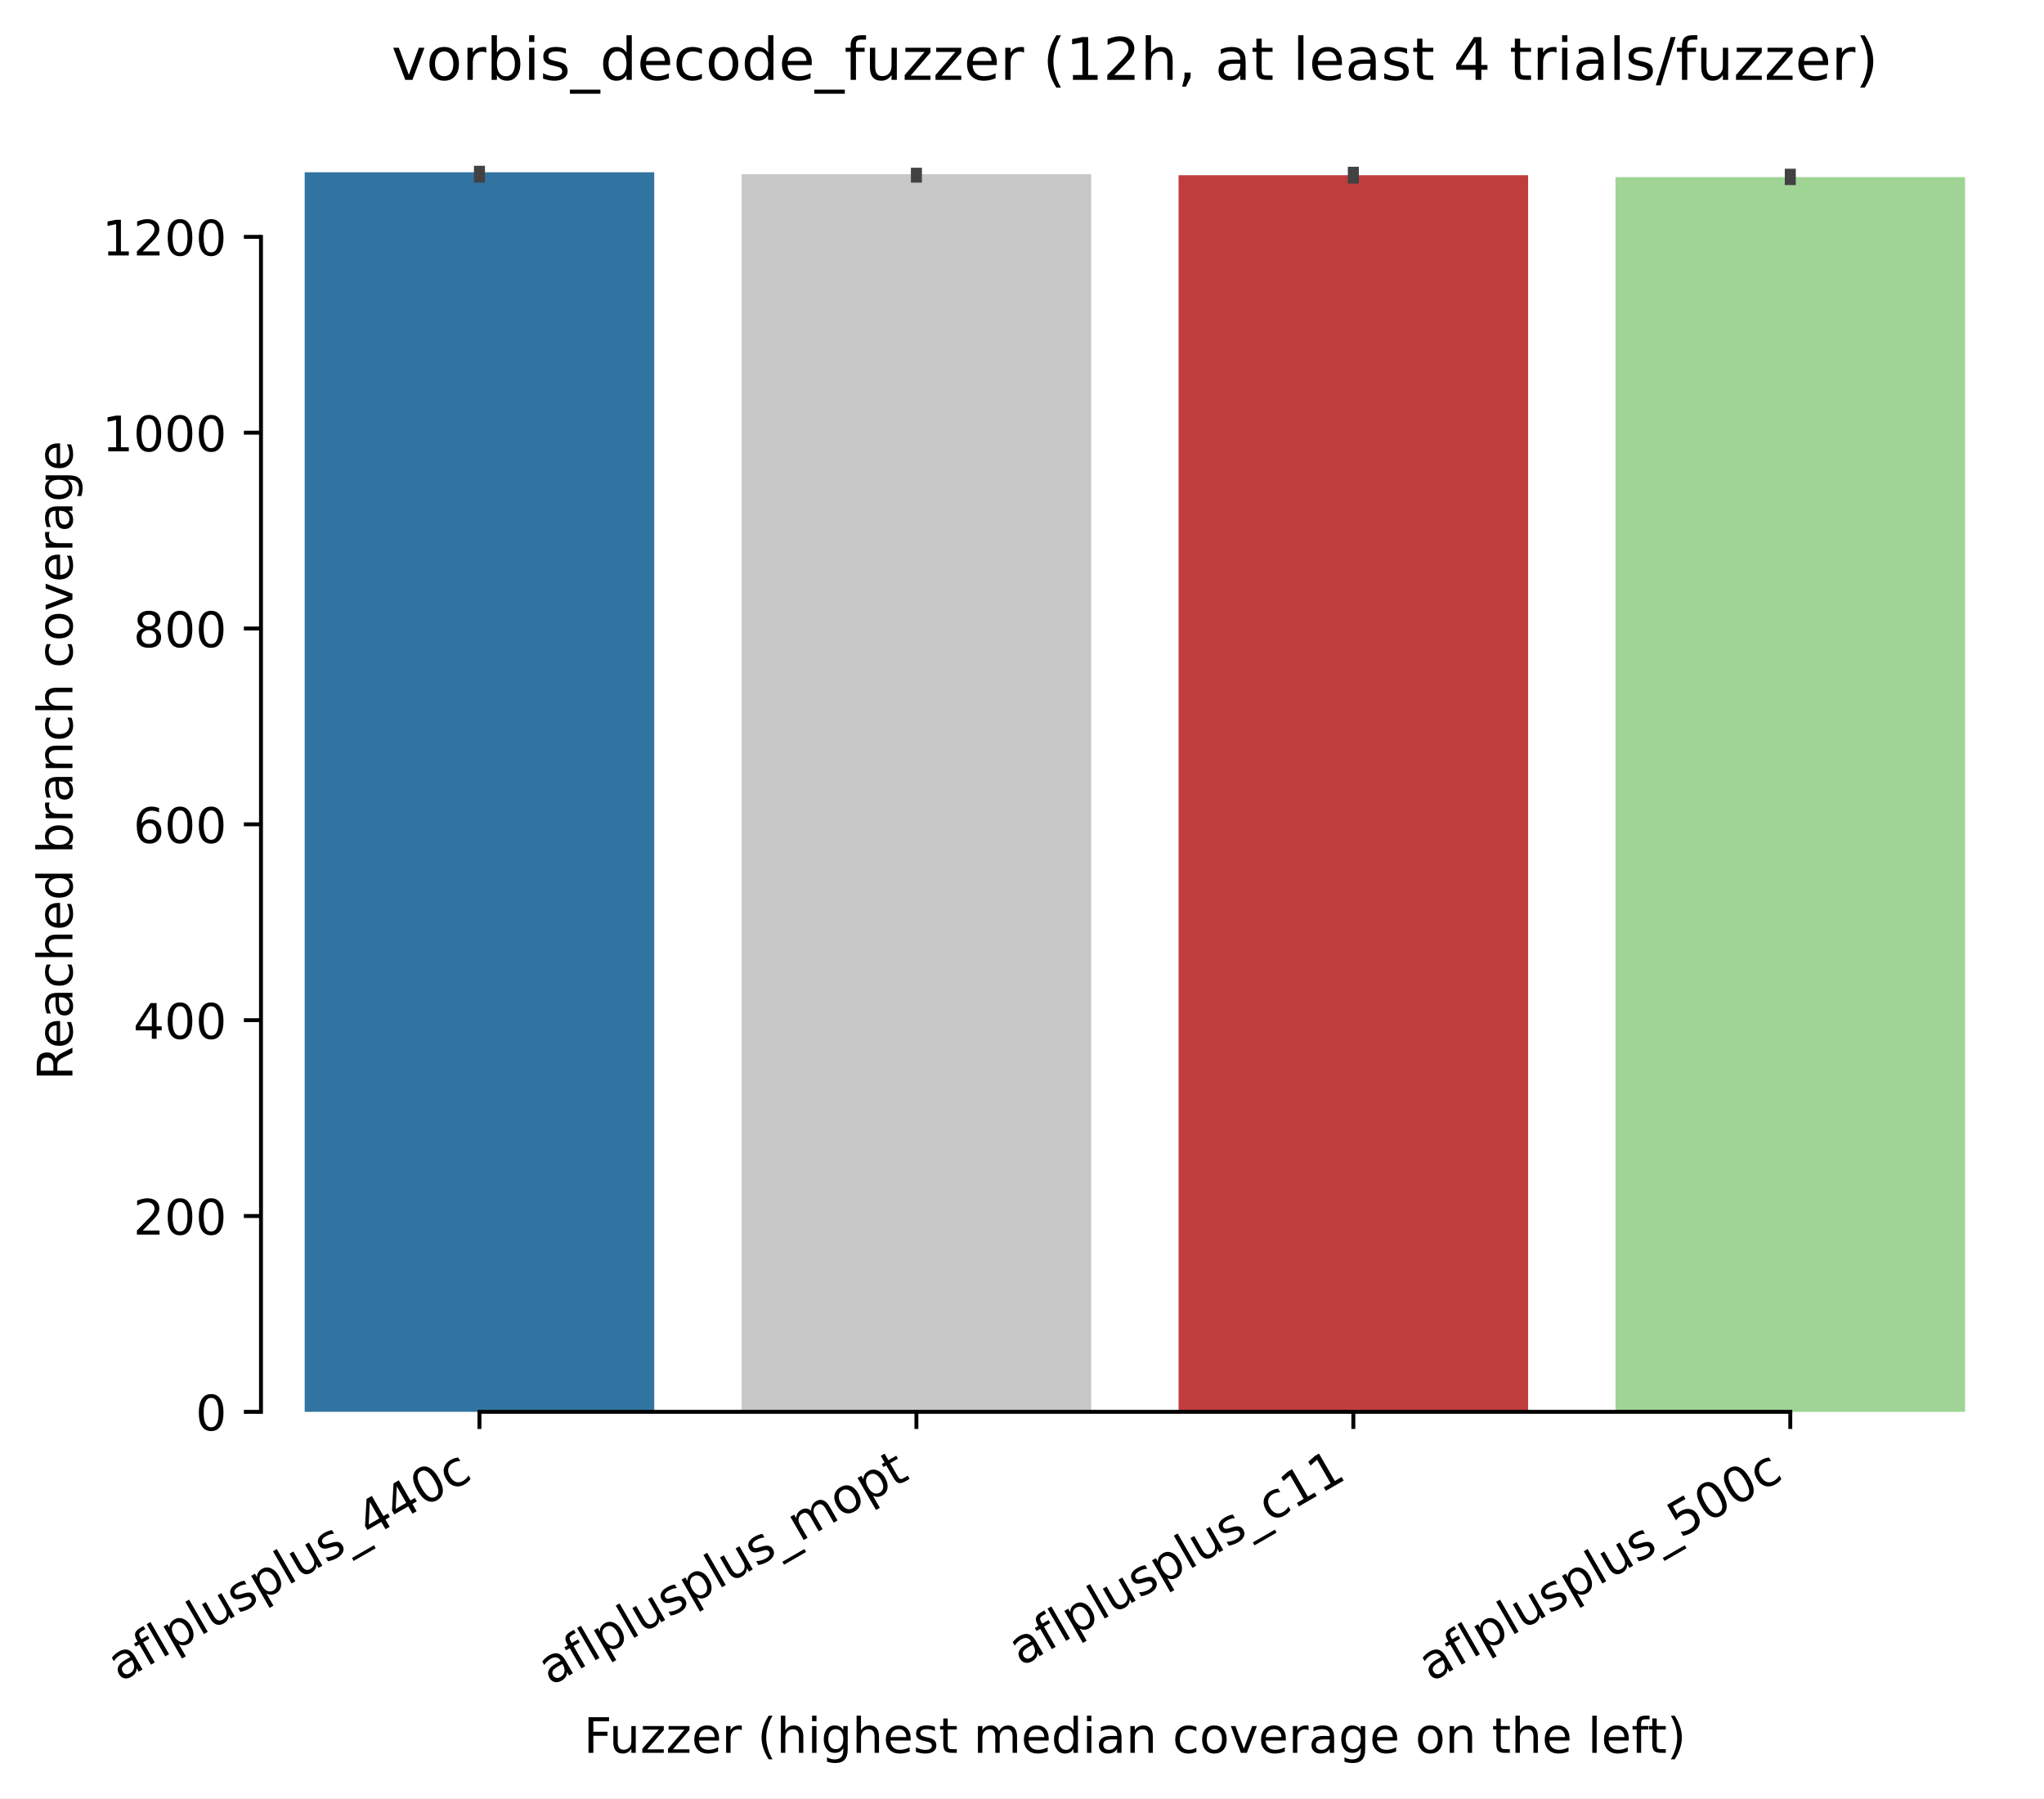
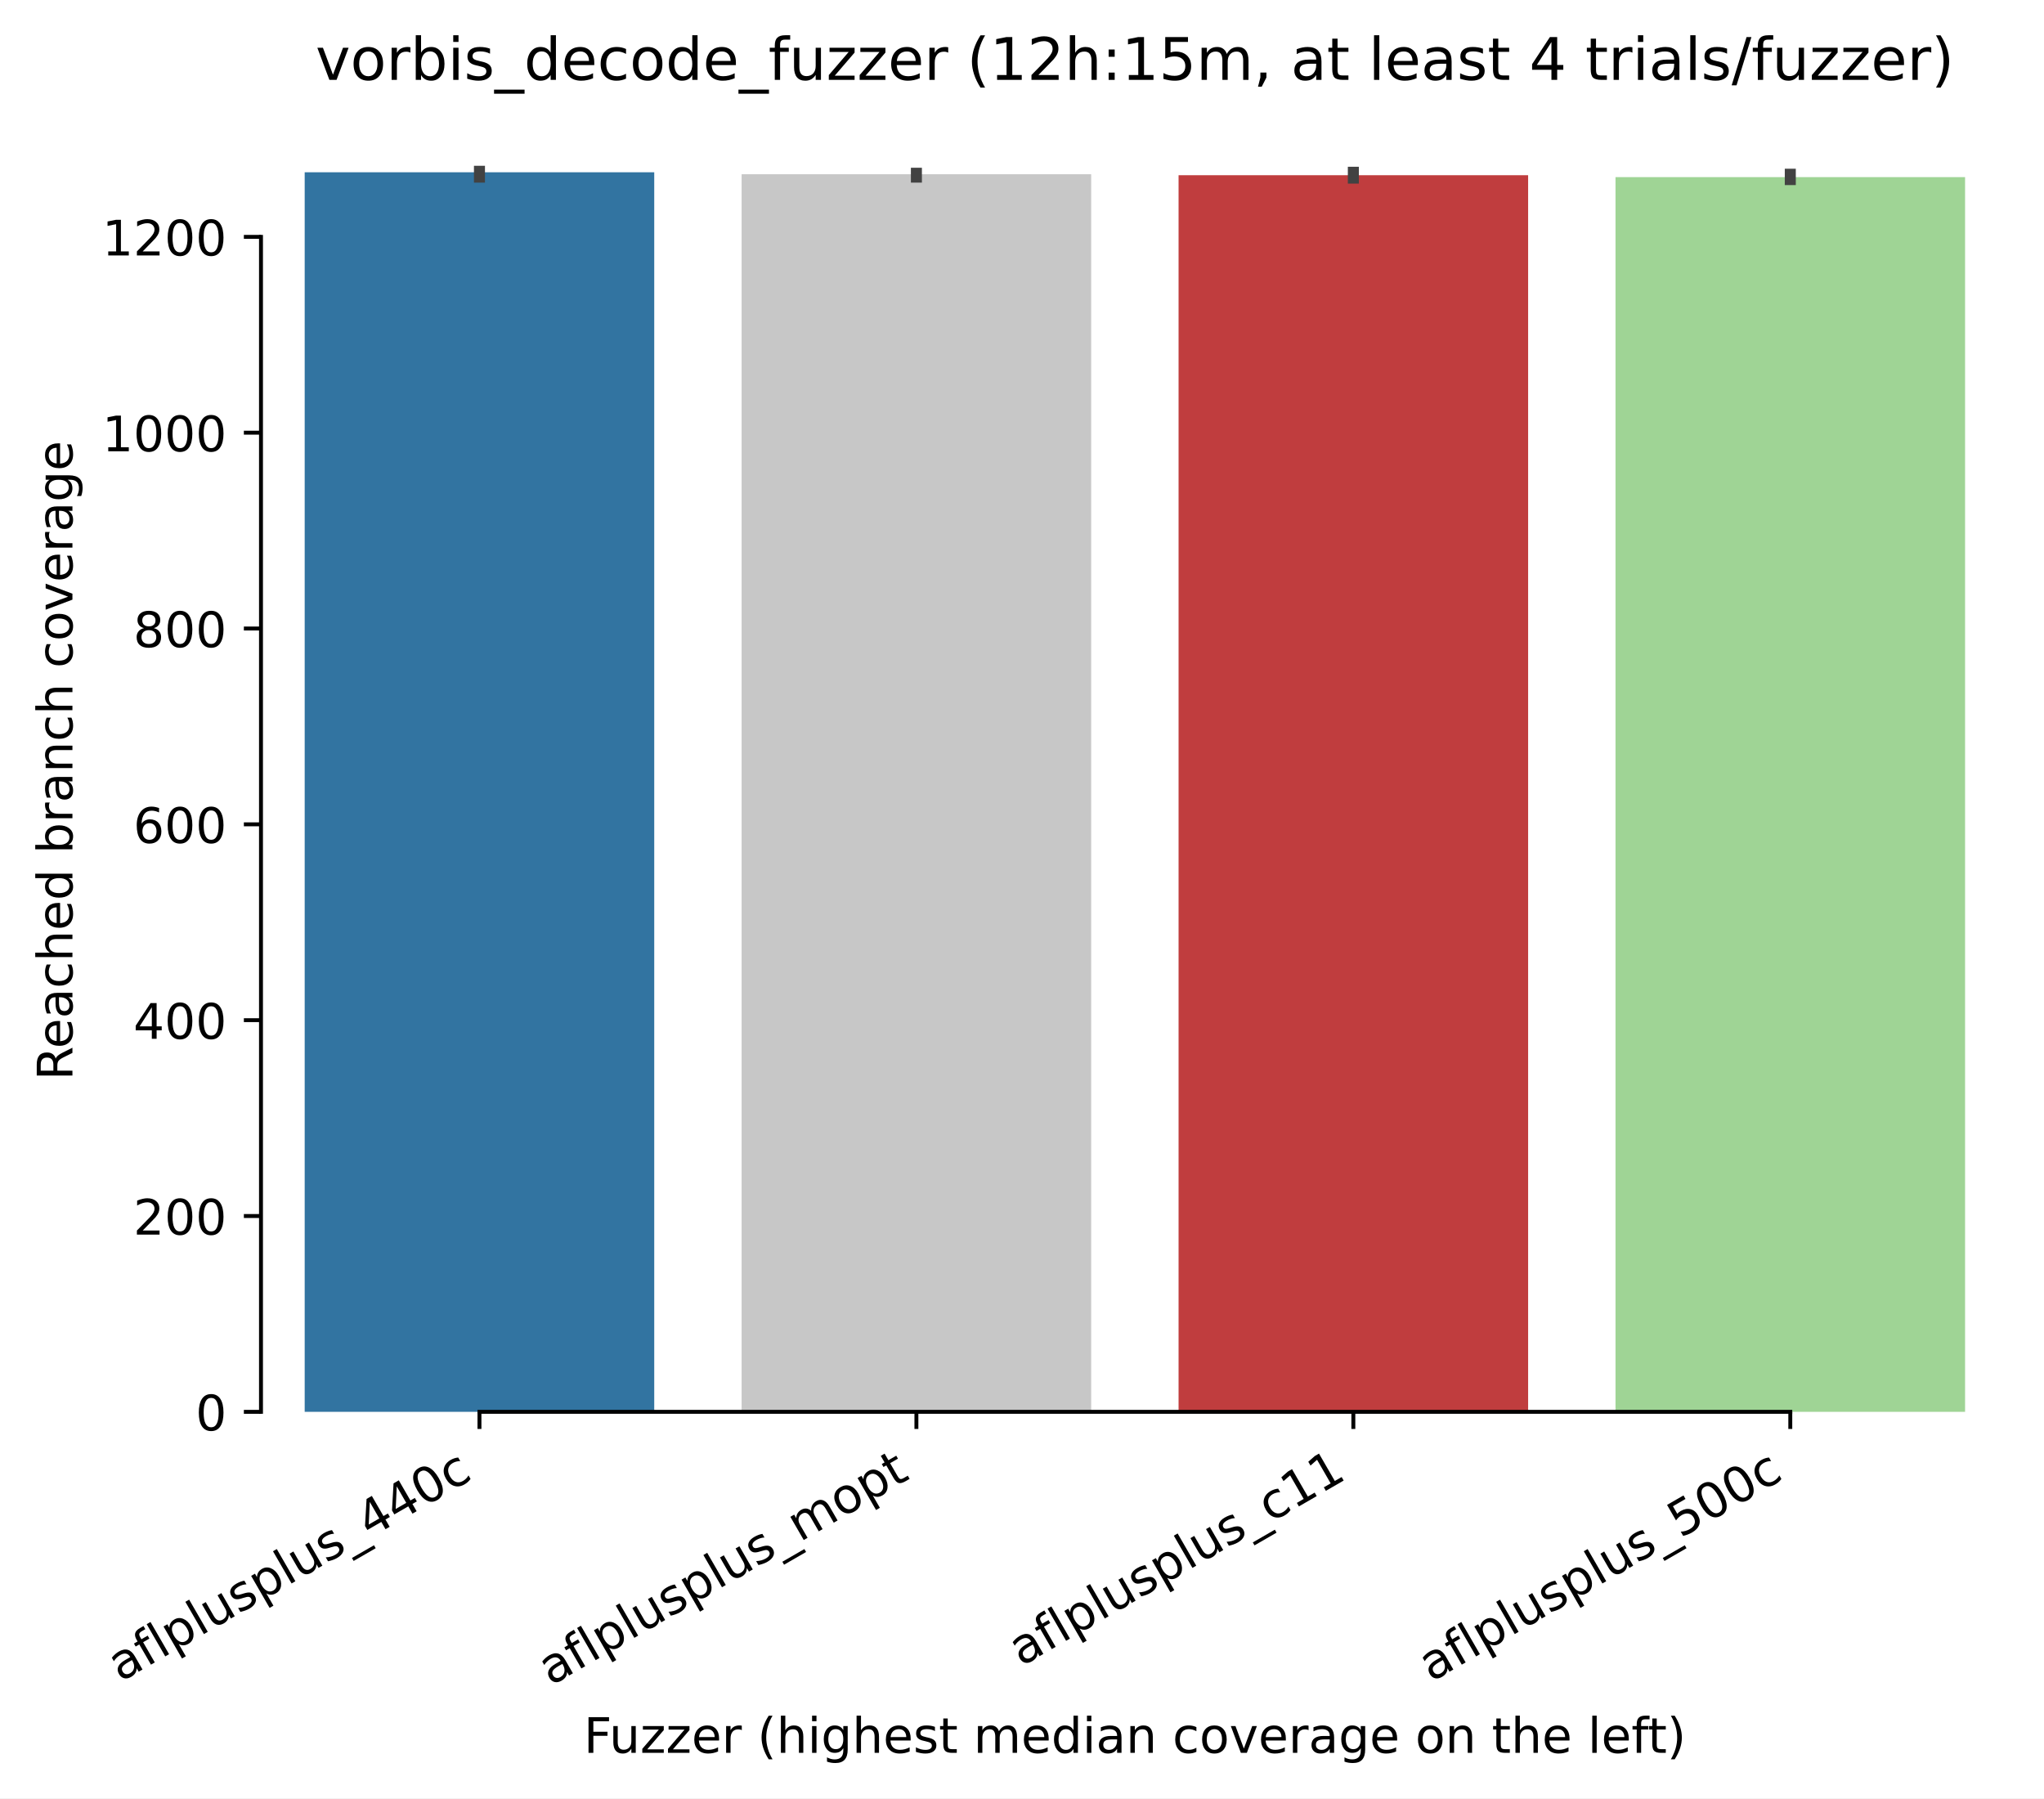
<svg xmlns="http://www.w3.org/2000/svg" xmlns:xlink="http://www.w3.org/1999/xlink" width="417.648pt" height="367.381pt" viewBox="0 0 417.648 367.381" version="1.1">
  <defs>
    <style type="text/css">*{stroke-linejoin: round; stroke-linecap: butt}</style>
  </defs>
  <g id="figure_1">
    <g id="patch_1">
      <path d="M 0 367.381  L 417.648 367.381  L 417.648 0  L 0 0  z " style="fill: #ffffff" />
    </g>
    <g id="axes_1">
      <g id="patch_2">
        <path d="M 53.328 288.43  L 410.448 288.43  L 410.448 22.318  L 53.328 22.318  z " style="fill: #ffffff" />
      </g>
      <g id="patch_3">
-         <path d="M 62.256 288.43  L 133.68 288.43  L 133.68 35.19  L 62.256 35.19  z " clip-path="url(#p1833ee4a19)" style="fill: #3274a1" />
+         <path d="M 62.256 288.43  L 133.68 288.43  L 133.68 35.19  L 62.256 35.19  z " clip-path="url(#pd0297cd03d)" style="fill: #3274a1" />
      </g>
      <g id="patch_4">
-         <path d="M 151.536 288.43  L 222.96 288.43  L 222.96 35.59  L 151.536 35.59  z " clip-path="url(#p1833ee4a19)" style="fill: #c7c7c7" />
+         <path d="M 151.536 288.43  L 222.96 288.43  L 222.96 35.59  L 151.536 35.59  z " clip-path="url(#pd0297cd03d)" style="fill: #c7c7c7" />
      </g>
      <g id="patch_5">
-         <path d="M 240.816 288.43  L 312.24 288.43  L 312.24 35.79  L 240.816 35.79  z " clip-path="url(#p1833ee4a19)" style="fill: #c03d3e" />
+         <path d="M 240.816 288.43  L 312.24 288.43  L 312.24 35.79  L 240.816 35.79  z " clip-path="url(#pd0297cd03d)" style="fill: #c03d3e" />
      </g>
      <g id="patch_6">
-         <path d="M 330.096 288.43  L 401.52 288.43  L 401.52 36.19  L 330.096 36.19  z " clip-path="url(#p1833ee4a19)" style="fill: #9fd495" />
+         <path d="M 330.096 288.43  L 401.52 288.43  L 401.52 36.19  L 330.096 36.19  z " clip-path="url(#pd0297cd03d)" style="fill: #9fd495" />
      </g>
      <g id="matplotlib.axis_1">
        <g id="xtick_1">
          <g id="line2d_1">
            <defs>
-               <path id="m57e9d3fc6d" d="M 0 0  L 0 3.5  " style="stroke: #000000; stroke-width: 0.8" />
+               <path id="m2523ac83cf" d="M 0 0  L 0 3.5  " style="stroke: #000000; stroke-width: 0.8" />
            </defs>
            <g>
-               <use xlink:href="#m57e9d3fc6d" x="97.968" y="288.43" style="stroke: #000000; stroke-width: 0.8" />
+               <use xlink:href="#m2523ac83cf" x="97.968" y="288.43" style="stroke: #000000; stroke-width: 0.8" />
            </g>
          </g>
          <g id="text_1">
            <g transform="translate(24.59788 343.6903) rotate(-30) scale(0.1 -0.1)">
              <defs>
                <path id="DejaVuSans-61" d="M 2194 1759  Q 1497 1759 1228 1600  Q 959 1441 959 1056  Q 959 750 1161 570  Q 1363 391 1709 391  Q 2188 391 2477 730  Q 2766 1069 2766 1631  L 2766 1759  L 2194 1759  z M 3341 1997  L 3341 0  L 2766 0  L 2766 531  Q 2569 213 2275 61  Q 1981 -91 1556 -91  Q 1019 -91 701 211  Q 384 513 384 1019  Q 384 1609 779 1909  Q 1175 2209 1959 2209  L 2766 2209  L 2766 2266  Q 2766 2663 2505 2880  Q 2244 3097 1772 3097  Q 1472 3097 1187 3025  Q 903 2953 641 2809  L 641 3341  Q 956 3463 1253 3523  Q 1550 3584 1831 3584  Q 2591 3584 2966 3190  Q 3341 2797 3341 1997  z " transform="scale(0.015625)" />
                <path id="DejaVuSans-66" d="M 2375 4863  L 2375 4384  L 1825 4384  Q 1516 4384 1395 4259  Q 1275 4134 1275 3809  L 1275 3500  L 2222 3500  L 2222 3053  L 1275 3053  L 1275 0  L 697 0  L 697 3053  L 147 3053  L 147 3500  L 697 3500  L 697 3744  Q 697 4328 969 4595  Q 1241 4863 1831 4863  L 2375 4863  z " transform="scale(0.015625)" />
                <path id="DejaVuSans-6c" d="M 603 4863  L 1178 4863  L 1178 0  L 603 0  L 603 4863  z " transform="scale(0.015625)" />
                <path id="DejaVuSans-70" d="M 1159 525  L 1159 -1331  L 581 -1331  L 581 3500  L 1159 3500  L 1159 2969  Q 1341 3281 1617 3432  Q 1894 3584 2278 3584  Q 2916 3584 3314 3078  Q 3713 2572 3713 1747  Q 3713 922 3314 415  Q 2916 -91 2278 -91  Q 1894 -91 1617 61  Q 1341 213 1159 525  z M 3116 1747  Q 3116 2381 2855 2742  Q 2594 3103 2138 3103  Q 1681 3103 1420 2742  Q 1159 2381 1159 1747  Q 1159 1113 1420 752  Q 1681 391 2138 391  Q 2594 391 2855 752  Q 3116 1113 3116 1747  z " transform="scale(0.015625)" />
                <path id="DejaVuSans-75" d="M 544 1381  L 544 3500  L 1119 3500  L 1119 1403  Q 1119 906 1312 657  Q 1506 409 1894 409  Q 2359 409 2629 706  Q 2900 1003 2900 1516  L 2900 3500  L 3475 3500  L 3475 0  L 2900 0  L 2900 538  Q 2691 219 2414 64  Q 2138 -91 1772 -91  Q 1169 -91 856 284  Q 544 659 544 1381  z M 1991 3584  L 1991 3584  z " transform="scale(0.015625)" />
                <path id="DejaVuSans-73" d="M 2834 3397  L 2834 2853  Q 2591 2978 2328 3040  Q 2066 3103 1784 3103  Q 1356 3103 1142 2972  Q 928 2841 928 2578  Q 928 2378 1081 2264  Q 1234 2150 1697 2047  L 1894 2003  Q 2506 1872 2764 1633  Q 3022 1394 3022 966  Q 3022 478 2636 193  Q 2250 -91 1575 -91  Q 1294 -91 989 -36  Q 684 19 347 128  L 347 722  Q 666 556 975 473  Q 1284 391 1588 391  Q 1994 391 2212 530  Q 2431 669 2431 922  Q 2431 1156 2273 1281  Q 2116 1406 1581 1522  L 1381 1569  Q 847 1681 609 1914  Q 372 2147 372 2553  Q 372 3047 722 3315  Q 1072 3584 1716 3584  Q 2034 3584 2315 3537  Q 2597 3491 2834 3397  z " transform="scale(0.015625)" />
                <path id="DejaVuSans-5f" d="M 3263 -1063  L 3263 -1509  L -63 -1509  L -63 -1063  L 3263 -1063  z " transform="scale(0.015625)" />
                <path id="DejaVuSans-34" d="M 2419 4116  L 825 1625  L 2419 1625  L 2419 4116  z M 2253 4666  L 3047 4666  L 3047 1625  L 3713 1625  L 3713 1100  L 3047 1100  L 3047 0  L 2419 0  L 2419 1100  L 313 1100  L 313 1709  L 2253 4666  z " transform="scale(0.015625)" />
                <path id="DejaVuSans-30" d="M 2034 4250  Q 1547 4250 1301 3770  Q 1056 3291 1056 2328  Q 1056 1369 1301 889  Q 1547 409 2034 409  Q 2525 409 2770 889  Q 3016 1369 3016 2328  Q 3016 3291 2770 3770  Q 2525 4250 2034 4250  z M 2034 4750  Q 2819 4750 3233 4129  Q 3647 3509 3647 2328  Q 3647 1150 3233 529  Q 2819 -91 2034 -91  Q 1250 -91 836 529  Q 422 1150 422 2328  Q 422 3509 836 4129  Q 1250 4750 2034 4750  z " transform="scale(0.015625)" />
                <path id="DejaVuSans-63" d="M 3122 3366  L 3122 2828  Q 2878 2963 2633 3030  Q 2388 3097 2138 3097  Q 1578 3097 1268 2742  Q 959 2388 959 1747  Q 959 1106 1268 751  Q 1578 397 2138 397  Q 2388 397 2633 464  Q 2878 531 3122 666  L 3122 134  Q 2881 22 2623 -34  Q 2366 -91 2075 -91  Q 1284 -91 818 406  Q 353 903 353 1747  Q 353 2603 823 3093  Q 1294 3584 2113 3584  Q 2378 3584 2631 3529  Q 2884 3475 3122 3366  z " transform="scale(0.015625)" />
              </defs>
              <use xlink:href="#DejaVuSans-61" />
              <use xlink:href="#DejaVuSans-66" transform="translate(61.2793 0)" />
              <use xlink:href="#DejaVuSans-6c" transform="translate(96.48438 0)" />
              <use xlink:href="#DejaVuSans-70" transform="translate(124.2676 0)" />
              <use xlink:href="#DejaVuSans-6c" transform="translate(187.7441 0)" />
              <use xlink:href="#DejaVuSans-75" transform="translate(215.5273 0)" />
              <use xlink:href="#DejaVuSans-73" transform="translate(278.9062 0)" />
              <use xlink:href="#DejaVuSans-70" transform="translate(331.0059 0)" />
              <use xlink:href="#DejaVuSans-6c" transform="translate(394.4824 0)" />
              <use xlink:href="#DejaVuSans-75" transform="translate(422.2656 0)" />
              <use xlink:href="#DejaVuSans-73" transform="translate(485.6445 0)" />
              <use xlink:href="#DejaVuSans-5f" transform="translate(537.7441 0)" />
              <use xlink:href="#DejaVuSans-34" transform="translate(587.7441 0)" />
              <use xlink:href="#DejaVuSans-34" transform="translate(651.3672 0)" />
              <use xlink:href="#DejaVuSans-30" transform="translate(714.9902 0)" />
              <use xlink:href="#DejaVuSans-63" transform="translate(778.6133 0)" />
            </g>
          </g>
        </g>
        <g id="xtick_2">
          <g id="line2d_2">
            <g>
-               <use xlink:href="#m57e9d3fc6d" x="187.248" y="288.43" style="stroke: #000000; stroke-width: 0.8" />
+               <use xlink:href="#m2523ac83cf" x="187.248" y="288.43" style="stroke: #000000; stroke-width: 0.8" />
            </g>
          </g>
          <g id="text_2">
            <g transform="translate(112.5423 344.4613) rotate(-30) scale(0.1 -0.1)">
              <defs>
                <path id="DejaVuSans-6d" d="M 3328 2828  Q 3544 3216 3844 3400  Q 4144 3584 4550 3584  Q 5097 3584 5394 3201  Q 5691 2819 5691 2113  L 5691 0  L 5113 0  L 5113 2094  Q 5113 2597 4934 2840  Q 4756 3084 4391 3084  Q 3944 3084 3684 2787  Q 3425 2491 3425 1978  L 3425 0  L 2847 0  L 2847 2094  Q 2847 2600 2669 2842  Q 2491 3084 2119 3084  Q 1678 3084 1418 2786  Q 1159 2488 1159 1978  L 1159 0  L 581 0  L 581 3500  L 1159 3500  L 1159 2956  Q 1356 3278 1631 3431  Q 1906 3584 2284 3584  Q 2666 3584 2933 3390  Q 3200 3197 3328 2828  z " transform="scale(0.015625)" />
                <path id="DejaVuSans-6f" d="M 1959 3097  Q 1497 3097 1228 2736  Q 959 2375 959 1747  Q 959 1119 1226 758  Q 1494 397 1959 397  Q 2419 397 2687 759  Q 2956 1122 2956 1747  Q 2956 2369 2687 2733  Q 2419 3097 1959 3097  z M 1959 3584  Q 2709 3584 3137 3096  Q 3566 2609 3566 1747  Q 3566 888 3137 398  Q 2709 -91 1959 -91  Q 1206 -91 779 398  Q 353 888 353 1747  Q 353 2609 779 3096  Q 1206 3584 1959 3584  z " transform="scale(0.015625)" />
                <path id="DejaVuSans-74" d="M 1172 4494  L 1172 3500  L 2356 3500  L 2356 3053  L 1172 3053  L 1172 1153  Q 1172 725 1289 603  Q 1406 481 1766 481  L 2356 481  L 2356 0  L 1766 0  Q 1100 0 847 248  Q 594 497 594 1153  L 594 3053  L 172 3053  L 172 3500  L 594 3500  L 594 4494  L 1172 4494  z " transform="scale(0.015625)" />
              </defs>
              <use xlink:href="#DejaVuSans-61" />
              <use xlink:href="#DejaVuSans-66" transform="translate(61.2793 0)" />
              <use xlink:href="#DejaVuSans-6c" transform="translate(96.48438 0)" />
              <use xlink:href="#DejaVuSans-70" transform="translate(124.2676 0)" />
              <use xlink:href="#DejaVuSans-6c" transform="translate(187.7441 0)" />
              <use xlink:href="#DejaVuSans-75" transform="translate(215.5273 0)" />
              <use xlink:href="#DejaVuSans-73" transform="translate(278.9062 0)" />
              <use xlink:href="#DejaVuSans-70" transform="translate(331.0059 0)" />
              <use xlink:href="#DejaVuSans-6c" transform="translate(394.4824 0)" />
              <use xlink:href="#DejaVuSans-75" transform="translate(422.2656 0)" />
              <use xlink:href="#DejaVuSans-73" transform="translate(485.6445 0)" />
              <use xlink:href="#DejaVuSans-5f" transform="translate(537.7441 0)" />
              <use xlink:href="#DejaVuSans-6d" transform="translate(587.7441 0)" />
              <use xlink:href="#DejaVuSans-6f" transform="translate(685.1562 0)" />
              <use xlink:href="#DejaVuSans-70" transform="translate(746.3379 0)" />
              <use xlink:href="#DejaVuSans-74" transform="translate(809.8145 0)" />
            </g>
          </g>
        </g>
        <g id="xtick_3">
          <g id="line2d_3">
            <g>
-               <use xlink:href="#m57e9d3fc6d" x="276.528" y="288.43" style="stroke: #000000; stroke-width: 0.8" />
+               <use xlink:href="#m2523ac83cf" x="276.528" y="288.43" style="stroke: #000000; stroke-width: 0.8" />
            </g>
          </g>
          <g id="text_3">
            <g transform="translate(208.668 340.509) rotate(-30) scale(0.1 -0.1)">
              <defs>
                <path id="DejaVuSans-31" d="M 794 531  L 1825 531  L 1825 4091  L 703 3866  L 703 4441  L 1819 4666  L 2450 4666  L 2450 531  L 3481 531  L 3481 0  L 794 0  L 794 531  z " transform="scale(0.015625)" />
              </defs>
              <use xlink:href="#DejaVuSans-61" />
              <use xlink:href="#DejaVuSans-66" transform="translate(61.2793 0)" />
              <use xlink:href="#DejaVuSans-6c" transform="translate(96.48438 0)" />
              <use xlink:href="#DejaVuSans-70" transform="translate(124.2676 0)" />
              <use xlink:href="#DejaVuSans-6c" transform="translate(187.7441 0)" />
              <use xlink:href="#DejaVuSans-75" transform="translate(215.5273 0)" />
              <use xlink:href="#DejaVuSans-73" transform="translate(278.9062 0)" />
              <use xlink:href="#DejaVuSans-70" transform="translate(331.0059 0)" />
              <use xlink:href="#DejaVuSans-6c" transform="translate(394.4824 0)" />
              <use xlink:href="#DejaVuSans-75" transform="translate(422.2656 0)" />
              <use xlink:href="#DejaVuSans-73" transform="translate(485.6445 0)" />
              <use xlink:href="#DejaVuSans-5f" transform="translate(537.7441 0)" />
              <use xlink:href="#DejaVuSans-63" transform="translate(587.7441 0)" />
              <use xlink:href="#DejaVuSans-31" transform="translate(642.7246 0)" />
              <use xlink:href="#DejaVuSans-31" transform="translate(706.3477 0)" />
            </g>
          </g>
        </g>
        <g id="xtick_4">
          <g id="line2d_4">
            <g>
-               <use xlink:href="#m57e9d3fc6d" x="365.808" y="288.43" style="stroke: #000000; stroke-width: 0.8" />
+               <use xlink:href="#m2523ac83cf" x="365.808" y="288.43" style="stroke: #000000; stroke-width: 0.8" />
            </g>
          </g>
          <g id="text_4">
            <g transform="translate(292.4379 343.6903) rotate(-30) scale(0.1 -0.1)">
              <defs>
                <path id="DejaVuSans-35" d="M 691 4666  L 3169 4666  L 3169 4134  L 1269 4134  L 1269 2991  Q 1406 3038 1543 3061  Q 1681 3084 1819 3084  Q 2600 3084 3056 2656  Q 3513 2228 3513 1497  Q 3513 744 3044 326  Q 2575 -91 1722 -91  Q 1428 -91 1123 -41  Q 819 9 494 109  L 494 744  Q 775 591 1075 516  Q 1375 441 1709 441  Q 2250 441 2565 725  Q 2881 1009 2881 1497  Q 2881 1984 2565 2268  Q 2250 2553 1709 2553  Q 1456 2553 1204 2497  Q 953 2441 691 2322  L 691 4666  z " transform="scale(0.015625)" />
              </defs>
              <use xlink:href="#DejaVuSans-61" />
              <use xlink:href="#DejaVuSans-66" transform="translate(61.2793 0)" />
              <use xlink:href="#DejaVuSans-6c" transform="translate(96.48438 0)" />
              <use xlink:href="#DejaVuSans-70" transform="translate(124.2676 0)" />
              <use xlink:href="#DejaVuSans-6c" transform="translate(187.7441 0)" />
              <use xlink:href="#DejaVuSans-75" transform="translate(215.5273 0)" />
              <use xlink:href="#DejaVuSans-73" transform="translate(278.9062 0)" />
              <use xlink:href="#DejaVuSans-70" transform="translate(331.0059 0)" />
              <use xlink:href="#DejaVuSans-6c" transform="translate(394.4824 0)" />
              <use xlink:href="#DejaVuSans-75" transform="translate(422.2656 0)" />
              <use xlink:href="#DejaVuSans-73" transform="translate(485.6445 0)" />
              <use xlink:href="#DejaVuSans-5f" transform="translate(537.7441 0)" />
              <use xlink:href="#DejaVuSans-35" transform="translate(587.7441 0)" />
              <use xlink:href="#DejaVuSans-30" transform="translate(651.3672 0)" />
              <use xlink:href="#DejaVuSans-30" transform="translate(714.9902 0)" />
              <use xlink:href="#DejaVuSans-63" transform="translate(778.6133 0)" />
            </g>
          </g>
        </g>
        <g id="text_5">
          <g transform="translate(119.2702 358.1017) scale(0.1 -0.1)">
            <defs>
              <path id="DejaVuSans-46" d="M 628 4666  L 3309 4666  L 3309 4134  L 1259 4134  L 1259 2759  L 3109 2759  L 3109 2228  L 1259 2228  L 1259 0  L 628 0  L 628 4666  z " transform="scale(0.015625)" />
              <path id="DejaVuSans-7a" d="M 353 3500  L 3084 3500  L 3084 2975  L 922 459  L 3084 459  L 3084 0  L 275 0  L 275 525  L 2438 3041  L 353 3041  L 353 3500  z " transform="scale(0.015625)" />
              <path id="DejaVuSans-65" d="M 3597 1894  L 3597 1613  L 953 1613  Q 991 1019 1311 708  Q 1631 397 2203 397  Q 2534 397 2845 478  Q 3156 559 3463 722  L 3463 178  Q 3153 47 2828 -22  Q 2503 -91 2169 -91  Q 1331 -91 842 396  Q 353 884 353 1716  Q 353 2575 817 3079  Q 1281 3584 2069 3584  Q 2775 3584 3186 3129  Q 3597 2675 3597 1894  z M 3022 2063  Q 3016 2534 2758 2815  Q 2500 3097 2075 3097  Q 1594 3097 1305 2825  Q 1016 2553 972 2059  L 3022 2063  z " transform="scale(0.015625)" />
              <path id="DejaVuSans-72" d="M 2631 2963  Q 2534 3019 2420 3045  Q 2306 3072 2169 3072  Q 1681 3072 1420 2755  Q 1159 2438 1159 1844  L 1159 0  L 581 0  L 581 3500  L 1159 3500  L 1159 2956  Q 1341 3275 1631 3429  Q 1922 3584 2338 3584  Q 2397 3584 2469 3576  Q 2541 3569 2628 3553  L 2631 2963  z " transform="scale(0.015625)" />
              <path id="DejaVuSans-20" transform="scale(0.015625)" />
              <path id="DejaVuSans-28" d="M 1984 4856  Q 1566 4138 1362 3434  Q 1159 2731 1159 2009  Q 1159 1288 1364 580  Q 1569 -128 1984 -844  L 1484 -844  Q 1016 -109 783 600  Q 550 1309 550 2009  Q 550 2706 781 3412  Q 1013 4119 1484 4856  L 1984 4856  z " transform="scale(0.015625)" />
              <path id="DejaVuSans-68" d="M 3513 2113  L 3513 0  L 2938 0  L 2938 2094  Q 2938 2591 2744 2837  Q 2550 3084 2163 3084  Q 1697 3084 1428 2787  Q 1159 2491 1159 1978  L 1159 0  L 581 0  L 581 4863  L 1159 4863  L 1159 2956  Q 1366 3272 1645 3428  Q 1925 3584 2291 3584  Q 2894 3584 3203 3211  Q 3513 2838 3513 2113  z " transform="scale(0.015625)" />
              <path id="DejaVuSans-69" d="M 603 3500  L 1178 3500  L 1178 0  L 603 0  L 603 3500  z M 603 4863  L 1178 4863  L 1178 4134  L 603 4134  L 603 4863  z " transform="scale(0.015625)" />
              <path id="DejaVuSans-67" d="M 2906 1791  Q 2906 2416 2648 2759  Q 2391 3103 1925 3103  Q 1463 3103 1205 2759  Q 947 2416 947 1791  Q 947 1169 1205 825  Q 1463 481 1925 481  Q 2391 481 2648 825  Q 2906 1169 2906 1791  z M 3481 434  Q 3481 -459 3084 -895  Q 2688 -1331 1869 -1331  Q 1566 -1331 1297 -1286  Q 1028 -1241 775 -1147  L 775 -588  Q 1028 -725 1275 -790  Q 1522 -856 1778 -856  Q 2344 -856 2625 -561  Q 2906 -266 2906 331  L 2906 616  Q 2728 306 2450 153  Q 2172 0 1784 0  Q 1141 0 747 490  Q 353 981 353 1791  Q 353 2603 747 3093  Q 1141 3584 1784 3584  Q 2172 3584 2450 3431  Q 2728 3278 2906 2969  L 2906 3500  L 3481 3500  L 3481 434  z " transform="scale(0.015625)" />
              <path id="DejaVuSans-64" d="M 2906 2969  L 2906 4863  L 3481 4863  L 3481 0  L 2906 0  L 2906 525  Q 2725 213 2448 61  Q 2172 -91 1784 -91  Q 1150 -91 751 415  Q 353 922 353 1747  Q 353 2572 751 3078  Q 1150 3584 1784 3584  Q 2172 3584 2448 3432  Q 2725 3281 2906 2969  z M 947 1747  Q 947 1113 1208 752  Q 1469 391 1925 391  Q 2381 391 2643 752  Q 2906 1113 2906 1747  Q 2906 2381 2643 2742  Q 2381 3103 1925 3103  Q 1469 3103 1208 2742  Q 947 2381 947 1747  z " transform="scale(0.015625)" />
              <path id="DejaVuSans-6e" d="M 3513 2113  L 3513 0  L 2938 0  L 2938 2094  Q 2938 2591 2744 2837  Q 2550 3084 2163 3084  Q 1697 3084 1428 2787  Q 1159 2491 1159 1978  L 1159 0  L 581 0  L 581 3500  L 1159 3500  L 1159 2956  Q 1366 3272 1645 3428  Q 1925 3584 2291 3584  Q 2894 3584 3203 3211  Q 3513 2838 3513 2113  z " transform="scale(0.015625)" />
              <path id="DejaVuSans-76" d="M 191 3500  L 800 3500  L 1894 563  L 2988 3500  L 3597 3500  L 2284 0  L 1503 0  L 191 3500  z " transform="scale(0.015625)" />
              <path id="DejaVuSans-29" d="M 513 4856  L 1013 4856  Q 1481 4119 1714 3412  Q 1947 2706 1947 2009  Q 1947 1309 1714 600  Q 1481 -109 1013 -844  L 513 -844  Q 928 -128 1133 580  Q 1338 1288 1338 2009  Q 1338 2731 1133 3434  Q 928 4138 513 4856  z " transform="scale(0.015625)" />
            </defs>
            <use xlink:href="#DejaVuSans-46" />
            <use xlink:href="#DejaVuSans-75" transform="translate(52.01953 0)" />
            <use xlink:href="#DejaVuSans-7a" transform="translate(115.3984 0)" />
            <use xlink:href="#DejaVuSans-7a" transform="translate(167.8887 0)" />
            <use xlink:href="#DejaVuSans-65" transform="translate(220.3789 0)" />
            <use xlink:href="#DejaVuSans-72" transform="translate(281.9023 0)" />
            <use xlink:href="#DejaVuSans-20" transform="translate(323.0156 0)" />
            <use xlink:href="#DejaVuSans-28" transform="translate(354.8027 0)" />
            <use xlink:href="#DejaVuSans-68" transform="translate(393.8164 0)" />
            <use xlink:href="#DejaVuSans-69" transform="translate(457.1953 0)" />
            <use xlink:href="#DejaVuSans-67" transform="translate(484.9785 0)" />
            <use xlink:href="#DejaVuSans-68" transform="translate(548.4551 0)" />
            <use xlink:href="#DejaVuSans-65" transform="translate(611.834 0)" />
            <use xlink:href="#DejaVuSans-73" transform="translate(673.3574 0)" />
            <use xlink:href="#DejaVuSans-74" transform="translate(725.457 0)" />
            <use xlink:href="#DejaVuSans-20" transform="translate(764.666 0)" />
            <use xlink:href="#DejaVuSans-6d" transform="translate(796.4531 0)" />
            <use xlink:href="#DejaVuSans-65" transform="translate(893.8652 0)" />
            <use xlink:href="#DejaVuSans-64" transform="translate(955.3887 0)" />
            <use xlink:href="#DejaVuSans-69" transform="translate(1018.865 0)" />
            <use xlink:href="#DejaVuSans-61" transform="translate(1046.648 0)" />
            <use xlink:href="#DejaVuSans-6e" transform="translate(1107.928 0)" />
            <use xlink:href="#DejaVuSans-20" transform="translate(1171.307 0)" />
            <use xlink:href="#DejaVuSans-63" transform="translate(1203.094 0)" />
            <use xlink:href="#DejaVuSans-6f" transform="translate(1258.074 0)" />
            <use xlink:href="#DejaVuSans-76" transform="translate(1319.256 0)" />
            <use xlink:href="#DejaVuSans-65" transform="translate(1378.436 0)" />
            <use xlink:href="#DejaVuSans-72" transform="translate(1439.959 0)" />
            <use xlink:href="#DejaVuSans-61" transform="translate(1481.072 0)" />
            <use xlink:href="#DejaVuSans-67" transform="translate(1542.352 0)" />
            <use xlink:href="#DejaVuSans-65" transform="translate(1605.828 0)" />
            <use xlink:href="#DejaVuSans-20" transform="translate(1667.352 0)" />
            <use xlink:href="#DejaVuSans-6f" transform="translate(1699.139 0)" />
            <use xlink:href="#DejaVuSans-6e" transform="translate(1760.32 0)" />
            <use xlink:href="#DejaVuSans-20" transform="translate(1823.699 0)" />
            <use xlink:href="#DejaVuSans-74" transform="translate(1855.486 0)" />
            <use xlink:href="#DejaVuSans-68" transform="translate(1894.695 0)" />
            <use xlink:href="#DejaVuSans-65" transform="translate(1958.074 0)" />
            <use xlink:href="#DejaVuSans-20" transform="translate(2019.598 0)" />
            <use xlink:href="#DejaVuSans-6c" transform="translate(2051.385 0)" />
            <use xlink:href="#DejaVuSans-65" transform="translate(2079.168 0)" />
            <use xlink:href="#DejaVuSans-66" transform="translate(2140.691 0)" />
            <use xlink:href="#DejaVuSans-74" transform="translate(2174.146 0)" />
            <use xlink:href="#DejaVuSans-29" transform="translate(2213.355 0)" />
          </g>
        </g>
      </g>
      <g id="matplotlib.axis_2">
        <g id="ytick_1">
          <g id="line2d_5">
            <defs>
-               <path id="mc652717766" d="M 0 0  L -3.5 0  " style="stroke: #000000; stroke-width: 0.8" />
+               <path id="ma8d3598a1e" d="M 0 0  L -3.5 0  " style="stroke: #000000; stroke-width: 0.8" />
            </defs>
            <g>
-               <use xlink:href="#mc652717766" x="53.328" y="288.43" style="stroke: #000000; stroke-width: 0.8" />
+               <use xlink:href="#ma8d3598a1e" x="53.328" y="288.43" style="stroke: #000000; stroke-width: 0.8" />
            </g>
          </g>
          <g id="text_6">
            <g transform="translate(39.96563 292.2293) scale(0.1 -0.1)">
              <use xlink:href="#DejaVuSans-30" />
            </g>
          </g>
        </g>
        <g id="ytick_2">
          <g id="line2d_6">
            <g>
-               <use xlink:href="#mc652717766" x="53.328" y="248.424" style="stroke: #000000; stroke-width: 0.8" />
+               <use xlink:href="#ma8d3598a1e" x="53.328" y="248.424" style="stroke: #000000; stroke-width: 0.8" />
            </g>
          </g>
          <g id="text_7">
            <g transform="translate(27.24063 252.223) scale(0.1 -0.1)">
              <defs>
                <path id="DejaVuSans-32" d="M 1228 531  L 3431 531  L 3431 0  L 469 0  L 469 531  Q 828 903 1448 1529  Q 2069 2156 2228 2338  Q 2531 2678 2651 2914  Q 2772 3150 2772 3378  Q 2772 3750 2511 3984  Q 2250 4219 1831 4219  Q 1534 4219 1204 4116  Q 875 4013 500 3803  L 500 4441  Q 881 4594 1212 4672  Q 1544 4750 1819 4750  Q 2544 4750 2975 4387  Q 3406 4025 3406 3419  Q 3406 3131 3298 2873  Q 3191 2616 2906 2266  Q 2828 2175 2409 1742  Q 1991 1309 1228 531  z " transform="scale(0.015625)" />
              </defs>
              <use xlink:href="#DejaVuSans-32" />
              <use xlink:href="#DejaVuSans-30" transform="translate(63.62305 0)" />
              <use xlink:href="#DejaVuSans-30" transform="translate(127.2461 0)" />
            </g>
          </g>
        </g>
        <g id="ytick_3">
          <g id="line2d_7">
            <g>
-               <use xlink:href="#mc652717766" x="53.328" y="208.417" style="stroke: #000000; stroke-width: 0.8" />
+               <use xlink:href="#ma8d3598a1e" x="53.328" y="208.417" style="stroke: #000000; stroke-width: 0.8" />
            </g>
          </g>
          <g id="text_8">
            <g transform="translate(27.24063 212.2167) scale(0.1 -0.1)">
              <use xlink:href="#DejaVuSans-34" />
              <use xlink:href="#DejaVuSans-30" transform="translate(63.62305 0)" />
              <use xlink:href="#DejaVuSans-30" transform="translate(127.2461 0)" />
            </g>
          </g>
        </g>
        <g id="ytick_4">
          <g id="line2d_8">
            <g>
-               <use xlink:href="#mc652717766" x="53.328" y="168.411" style="stroke: #000000; stroke-width: 0.8" />
+               <use xlink:href="#ma8d3598a1e" x="53.328" y="168.411" style="stroke: #000000; stroke-width: 0.8" />
            </g>
          </g>
          <g id="text_9">
            <g transform="translate(27.24063 172.2104) scale(0.1 -0.1)">
              <defs>
                <path id="DejaVuSans-36" d="M 2113 2584  Q 1688 2584 1439 2293  Q 1191 2003 1191 1497  Q 1191 994 1439 701  Q 1688 409 2113 409  Q 2538 409 2786 701  Q 3034 994 3034 1497  Q 3034 2003 2786 2293  Q 2538 2584 2113 2584  z M 3366 4563  L 3366 3988  Q 3128 4100 2886 4159  Q 2644 4219 2406 4219  Q 1781 4219 1451 3797  Q 1122 3375 1075 2522  Q 1259 2794 1537 2939  Q 1816 3084 2150 3084  Q 2853 3084 3261 2657  Q 3669 2231 3669 1497  Q 3669 778 3244 343  Q 2819 -91 2113 -91  Q 1303 -91 875 529  Q 447 1150 447 2328  Q 447 3434 972 4092  Q 1497 4750 2381 4750  Q 2619 4750 2861 4703  Q 3103 4656 3366 4563  z " transform="scale(0.015625)" />
              </defs>
              <use xlink:href="#DejaVuSans-36" />
              <use xlink:href="#DejaVuSans-30" transform="translate(63.62305 0)" />
              <use xlink:href="#DejaVuSans-30" transform="translate(127.2461 0)" />
            </g>
          </g>
        </g>
        <g id="ytick_5">
          <g id="line2d_9">
            <g>
-               <use xlink:href="#mc652717766" x="53.328" y="128.405" style="stroke: #000000; stroke-width: 0.8" />
+               <use xlink:href="#ma8d3598a1e" x="53.328" y="128.405" style="stroke: #000000; stroke-width: 0.8" />
            </g>
          </g>
          <g id="text_10">
            <g transform="translate(27.24063 132.2041) scale(0.1 -0.1)">
              <defs>
                <path id="DejaVuSans-38" d="M 2034 2216  Q 1584 2216 1326 1975  Q 1069 1734 1069 1313  Q 1069 891 1326 650  Q 1584 409 2034 409  Q 2484 409 2743 651  Q 3003 894 3003 1313  Q 3003 1734 2745 1975  Q 2488 2216 2034 2216  z M 1403 2484  Q 997 2584 770 2862  Q 544 3141 544 3541  Q 544 4100 942 4425  Q 1341 4750 2034 4750  Q 2731 4750 3128 4425  Q 3525 4100 3525 3541  Q 3525 3141 3298 2862  Q 3072 2584 2669 2484  Q 3125 2378 3379 2068  Q 3634 1759 3634 1313  Q 3634 634 3220 271  Q 2806 -91 2034 -91  Q 1263 -91 848 271  Q 434 634 434 1313  Q 434 1759 690 2068  Q 947 2378 1403 2484  z M 1172 3481  Q 1172 3119 1398 2916  Q 1625 2713 2034 2713  Q 2441 2713 2670 2916  Q 2900 3119 2900 3481  Q 2900 3844 2670 4047  Q 2441 4250 2034 4250  Q 1625 4250 1398 4047  Q 1172 3844 1172 3481  z " transform="scale(0.015625)" />
              </defs>
              <use xlink:href="#DejaVuSans-38" />
              <use xlink:href="#DejaVuSans-30" transform="translate(63.62305 0)" />
              <use xlink:href="#DejaVuSans-30" transform="translate(127.2461 0)" />
            </g>
          </g>
        </g>
        <g id="ytick_6">
          <g id="line2d_10">
            <g>
-               <use xlink:href="#mc652717766" x="53.328" y="88.399" style="stroke: #000000; stroke-width: 0.8" />
+               <use xlink:href="#ma8d3598a1e" x="53.328" y="88.399" style="stroke: #000000; stroke-width: 0.8" />
            </g>
          </g>
          <g id="text_11">
            <g transform="translate(20.87813 92.19777) scale(0.1 -0.1)">
              <use xlink:href="#DejaVuSans-31" />
              <use xlink:href="#DejaVuSans-30" transform="translate(63.62305 0)" />
              <use xlink:href="#DejaVuSans-30" transform="translate(127.2461 0)" />
              <use xlink:href="#DejaVuSans-30" transform="translate(190.8691 0)" />
            </g>
          </g>
        </g>
        <g id="ytick_7">
          <g id="line2d_11">
            <g>
-               <use xlink:href="#mc652717766" x="53.328" y="48.392" style="stroke: #000000; stroke-width: 0.8" />
+               <use xlink:href="#ma8d3598a1e" x="53.328" y="48.392" style="stroke: #000000; stroke-width: 0.8" />
            </g>
          </g>
          <g id="text_12">
            <g transform="translate(20.87813 52.19146) scale(0.1 -0.1)">
              <use xlink:href="#DejaVuSans-31" />
              <use xlink:href="#DejaVuSans-32" transform="translate(63.62305 0)" />
              <use xlink:href="#DejaVuSans-30" transform="translate(127.2461 0)" />
              <use xlink:href="#DejaVuSans-30" transform="translate(190.8691 0)" />
            </g>
          </g>
        </g>
        <g id="text_13">
          <g transform="translate(14.79844 220.7062) rotate(-90) scale(0.1 -0.1)">
            <defs>
              <path id="DejaVuSans-52" d="M 2841 2188  Q 3044 2119 3236 1894  Q 3428 1669 3622 1275  L 4263 0  L 3584 0  L 2988 1197  Q 2756 1666 2539 1819  Q 2322 1972 1947 1972  L 1259 1972  L 1259 0  L 628 0  L 628 4666  L 2053 4666  Q 2853 4666 3247 4331  Q 3641 3997 3641 3322  Q 3641 2881 3436 2590  Q 3231 2300 2841 2188  z M 1259 4147  L 1259 2491  L 2053 2491  Q 2509 2491 2742 2702  Q 2975 2913 2975 3322  Q 2975 3731 2742 3939  Q 2509 4147 2053 4147  L 1259 4147  z " transform="scale(0.015625)" />
              <path id="DejaVuSans-62" d="M 3116 1747  Q 3116 2381 2855 2742  Q 2594 3103 2138 3103  Q 1681 3103 1420 2742  Q 1159 2381 1159 1747  Q 1159 1113 1420 752  Q 1681 391 2138 391  Q 2594 391 2855 752  Q 3116 1113 3116 1747  z M 1159 2969  Q 1341 3281 1617 3432  Q 1894 3584 2278 3584  Q 2916 3584 3314 3078  Q 3713 2572 3713 1747  Q 3713 922 3314 415  Q 2916 -91 2278 -91  Q 1894 -91 1617 61  Q 1341 213 1159 525  L 1159 0  L 581 0  L 581 4863  L 1159 4863  L 1159 2969  z " transform="scale(0.015625)" />
            </defs>
            <use xlink:href="#DejaVuSans-52" />
            <use xlink:href="#DejaVuSans-65" transform="translate(64.98242 0)" />
            <use xlink:href="#DejaVuSans-61" transform="translate(126.5059 0)" />
            <use xlink:href="#DejaVuSans-63" transform="translate(187.7852 0)" />
            <use xlink:href="#DejaVuSans-68" transform="translate(242.7656 0)" />
            <use xlink:href="#DejaVuSans-65" transform="translate(306.1445 0)" />
            <use xlink:href="#DejaVuSans-64" transform="translate(367.668 0)" />
            <use xlink:href="#DejaVuSans-20" transform="translate(431.1445 0)" />
            <use xlink:href="#DejaVuSans-62" transform="translate(462.9316 0)" />
            <use xlink:href="#DejaVuSans-72" transform="translate(526.4082 0)" />
            <use xlink:href="#DejaVuSans-61" transform="translate(567.5215 0)" />
            <use xlink:href="#DejaVuSans-6e" transform="translate(628.8008 0)" />
            <use xlink:href="#DejaVuSans-63" transform="translate(692.1797 0)" />
            <use xlink:href="#DejaVuSans-68" transform="translate(747.1602 0)" />
            <use xlink:href="#DejaVuSans-20" transform="translate(810.5391 0)" />
            <use xlink:href="#DejaVuSans-63" transform="translate(842.3262 0)" />
            <use xlink:href="#DejaVuSans-6f" transform="translate(897.3066 0)" />
            <use xlink:href="#DejaVuSans-76" transform="translate(958.4883 0)" />
            <use xlink:href="#DejaVuSans-65" transform="translate(1017.668 0)" />
            <use xlink:href="#DejaVuSans-72" transform="translate(1079.191 0)" />
            <use xlink:href="#DejaVuSans-61" transform="translate(1120.305 0)" />
            <use xlink:href="#DejaVuSans-67" transform="translate(1181.584 0)" />
            <use xlink:href="#DejaVuSans-65" transform="translate(1245.061 0)" />
          </g>
        </g>
      </g>
      <g id="line2d_12">
-         <path d="M 97.968 36.19  L 97.968 34.99  " clip-path="url(#p1833ee4a19)" style="fill: none; stroke: #424242; stroke-width: 2.25; stroke-linecap: square" />
+         <path d="M 97.968 36.19  L 97.968 34.99  " clip-path="url(#pd0297cd03d)" style="fill: none; stroke: #424242; stroke-width: 2.25; stroke-linecap: square" />
      </g>
      <g id="line2d_13">
-         <path d="M 187.248 36.19  L 187.248 35.39  " clip-path="url(#p1833ee4a19)" style="fill: none; stroke: #424242; stroke-width: 2.25; stroke-linecap: square" />
+         <path d="M 187.248 36.19  L 187.248 35.39  " clip-path="url(#pd0297cd03d)" style="fill: none; stroke: #424242; stroke-width: 2.25; stroke-linecap: square" />
      </g>
      <g id="line2d_14">
-         <path d="M 276.528 36.39  L 276.528 35.19  " clip-path="url(#p1833ee4a19)" style="fill: none; stroke: #424242; stroke-width: 2.25; stroke-linecap: square" />
+         <path d="M 276.528 36.39  L 276.528 35.19  " clip-path="url(#pd0297cd03d)" style="fill: none; stroke: #424242; stroke-width: 2.25; stroke-linecap: square" />
      </g>
      <g id="line2d_15">
-         <path d="M 365.808 36.69  L 365.808 35.59  " clip-path="url(#p1833ee4a19)" style="fill: none; stroke: #424242; stroke-width: 2.25; stroke-linecap: square" />
+         <path d="M 365.808 36.69  L 365.808 35.59  " clip-path="url(#pd0297cd03d)" style="fill: none; stroke: #424242; stroke-width: 2.25; stroke-linecap: square" />
      </g>
      <g id="patch_7">
        <path d="M 53.328 288.43  L 53.328 48.392  " style="fill: none; stroke: #000000; stroke-width: 0.8; stroke-linejoin: miter; stroke-linecap: square" />
      </g>
      <g id="patch_8">
        <path d="M 97.968 288.43  L 365.808 288.43  " style="fill: none; stroke: #000000; stroke-width: 0.8; stroke-linejoin: miter; stroke-linecap: square" />
      </g>
      <g id="text_14">
-         <g transform="translate(79.98594 16.31812) scale(0.12 -0.12)">
+         <g transform="translate(64.48531 16.31812) scale(0.12 -0.12)">
          <defs>
+             <path id="DejaVuSans-3a" d="M 750 794  L 1409 794  L 1409 0  L 750 0  L 750 794  z M 750 3309  L 1409 3309  L 1409 2516  L 750 2516  L 750 3309  z " transform="scale(0.015625)" />
            <path id="DejaVuSans-2c" d="M 750 794  L 1409 794  L 1409 256  L 897 -744  L 494 -744  L 750 256  L 750 794  z " transform="scale(0.015625)" />
            <path id="DejaVuSans-2f" d="M 1625 4666  L 2156 4666  L 531 -594  L 0 -594  L 1625 4666  z " transform="scale(0.015625)" />
          </defs>
          <use xlink:href="#DejaVuSans-76" />
          <use xlink:href="#DejaVuSans-6f" transform="translate(59.17969 0)" />
          <use xlink:href="#DejaVuSans-72" transform="translate(120.3613 0)" />
          <use xlink:href="#DejaVuSans-62" transform="translate(161.4746 0)" />
          <use xlink:href="#DejaVuSans-69" transform="translate(224.9512 0)" />
          <use xlink:href="#DejaVuSans-73" transform="translate(252.7344 0)" />
          <use xlink:href="#DejaVuSans-5f" transform="translate(304.834 0)" />
          <use xlink:href="#DejaVuSans-64" transform="translate(354.834 0)" />
          <use xlink:href="#DejaVuSans-65" transform="translate(418.3105 0)" />
          <use xlink:href="#DejaVuSans-63" transform="translate(479.834 0)" />
          <use xlink:href="#DejaVuSans-6f" transform="translate(534.8145 0)" />
          <use xlink:href="#DejaVuSans-64" transform="translate(595.9961 0)" />
          <use xlink:href="#DejaVuSans-65" transform="translate(659.4727 0)" />
          <use xlink:href="#DejaVuSans-5f" transform="translate(720.9961 0)" />
          <use xlink:href="#DejaVuSans-66" transform="translate(770.9961 0)" />
          <use xlink:href="#DejaVuSans-75" transform="translate(806.2012 0)" />
          <use xlink:href="#DejaVuSans-7a" transform="translate(869.5801 0)" />
          <use xlink:href="#DejaVuSans-7a" transform="translate(922.0703 0)" />
          <use xlink:href="#DejaVuSans-65" transform="translate(974.5605 0)" />
          <use xlink:href="#DejaVuSans-72" transform="translate(1036.084 0)" />
          <use xlink:href="#DejaVuSans-20" transform="translate(1077.197 0)" />
          <use xlink:href="#DejaVuSans-28" transform="translate(1108.984 0)" />
          <use xlink:href="#DejaVuSans-31" transform="translate(1147.998 0)" />
          <use xlink:href="#DejaVuSans-32" transform="translate(1211.621 0)" />
          <use xlink:href="#DejaVuSans-68" transform="translate(1275.244 0)" />
-           <use xlink:href="#DejaVuSans-2c" transform="translate(1338.623 0)" />
-           <use xlink:href="#DejaVuSans-20" transform="translate(1370.41 0)" />
-           <use xlink:href="#DejaVuSans-61" transform="translate(1402.197 0)" />
-           <use xlink:href="#DejaVuSans-74" transform="translate(1463.477 0)" />
-           <use xlink:href="#DejaVuSans-20" transform="translate(1502.686 0)" />
-           <use xlink:href="#DejaVuSans-6c" transform="translate(1534.473 0)" />
-           <use xlink:href="#DejaVuSans-65" transform="translate(1562.256 0)" />
-           <use xlink:href="#DejaVuSans-61" transform="translate(1623.779 0)" />
-           <use xlink:href="#DejaVuSans-73" transform="translate(1685.059 0)" />
-           <use xlink:href="#DejaVuSans-74" transform="translate(1737.158 0)" />
-           <use xlink:href="#DejaVuSans-20" transform="translate(1776.367 0)" />
-           <use xlink:href="#DejaVuSans-34" transform="translate(1808.154 0)" />
-           <use xlink:href="#DejaVuSans-20" transform="translate(1871.777 0)" />
-           <use xlink:href="#DejaVuSans-74" transform="translate(1903.564 0)" />
-           <use xlink:href="#DejaVuSans-72" transform="translate(1942.773 0)" />
-           <use xlink:href="#DejaVuSans-69" transform="translate(1983.887 0)" />
-           <use xlink:href="#DejaVuSans-61" transform="translate(2011.67 0)" />
-           <use xlink:href="#DejaVuSans-6c" transform="translate(2072.949 0)" />
-           <use xlink:href="#DejaVuSans-73" transform="translate(2100.732 0)" />
-           <use xlink:href="#DejaVuSans-2f" transform="translate(2152.832 0)" />
-           <use xlink:href="#DejaVuSans-66" transform="translate(2186.523 0)" />
-           <use xlink:href="#DejaVuSans-75" transform="translate(2221.729 0)" />
-           <use xlink:href="#DejaVuSans-7a" transform="translate(2285.107 0)" />
-           <use xlink:href="#DejaVuSans-7a" transform="translate(2337.598 0)" />
-           <use xlink:href="#DejaVuSans-65" transform="translate(2390.088 0)" />
-           <use xlink:href="#DejaVuSans-72" transform="translate(2451.611 0)" />
-           <use xlink:href="#DejaVuSans-29" transform="translate(2492.725 0)" />
+           <use xlink:href="#DejaVuSans-3a" transform="translate(1338.623 0)" />
+           <use xlink:href="#DejaVuSans-31" transform="translate(1372.314 0)" />
+           <use xlink:href="#DejaVuSans-35" transform="translate(1435.938 0)" />
+           <use xlink:href="#DejaVuSans-6d" transform="translate(1499.561 0)" />
+           <use xlink:href="#DejaVuSans-2c" transform="translate(1596.973 0)" />
+           <use xlink:href="#DejaVuSans-20" transform="translate(1628.76 0)" />
+           <use xlink:href="#DejaVuSans-61" transform="translate(1660.547 0)" />
+           <use xlink:href="#DejaVuSans-74" transform="translate(1721.826 0)" />
+           <use xlink:href="#DejaVuSans-20" transform="translate(1761.035 0)" />
+           <use xlink:href="#DejaVuSans-6c" transform="translate(1792.822 0)" />
+           <use xlink:href="#DejaVuSans-65" transform="translate(1820.605 0)" />
+           <use xlink:href="#DejaVuSans-61" transform="translate(1882.129 0)" />
+           <use xlink:href="#DejaVuSans-73" transform="translate(1943.408 0)" />
+           <use xlink:href="#DejaVuSans-74" transform="translate(1995.508 0)" />
+           <use xlink:href="#DejaVuSans-20" transform="translate(2034.717 0)" />
+           <use xlink:href="#DejaVuSans-34" transform="translate(2066.504 0)" />
+           <use xlink:href="#DejaVuSans-20" transform="translate(2130.127 0)" />
+           <use xlink:href="#DejaVuSans-74" transform="translate(2161.914 0)" />
+           <use xlink:href="#DejaVuSans-72" transform="translate(2201.123 0)" />
+           <use xlink:href="#DejaVuSans-69" transform="translate(2242.236 0)" />
+           <use xlink:href="#DejaVuSans-61" transform="translate(2270.02 0)" />
+           <use xlink:href="#DejaVuSans-6c" transform="translate(2331.299 0)" />
+           <use xlink:href="#DejaVuSans-73" transform="translate(2359.082 0)" />
+           <use xlink:href="#DejaVuSans-2f" transform="translate(2411.182 0)" />
+           <use xlink:href="#DejaVuSans-66" transform="translate(2444.873 0)" />
+           <use xlink:href="#DejaVuSans-75" transform="translate(2480.078 0)" />
+           <use xlink:href="#DejaVuSans-7a" transform="translate(2543.457 0)" />
+           <use xlink:href="#DejaVuSans-7a" transform="translate(2595.947 0)" />
+           <use xlink:href="#DejaVuSans-65" transform="translate(2648.438 0)" />
+           <use xlink:href="#DejaVuSans-72" transform="translate(2709.961 0)" />
+           <use xlink:href="#DejaVuSans-29" transform="translate(2751.074 0)" />
        </g>
      </g>
    </g>
  </g>
  <defs>
-     <clipPath id="p1833ee4a19">
+     <clipPath id="pd0297cd03d">
      <rect x="53.328" y="22.318" width="357.12" height="266.112" />
    </clipPath>
  </defs>
</svg>
